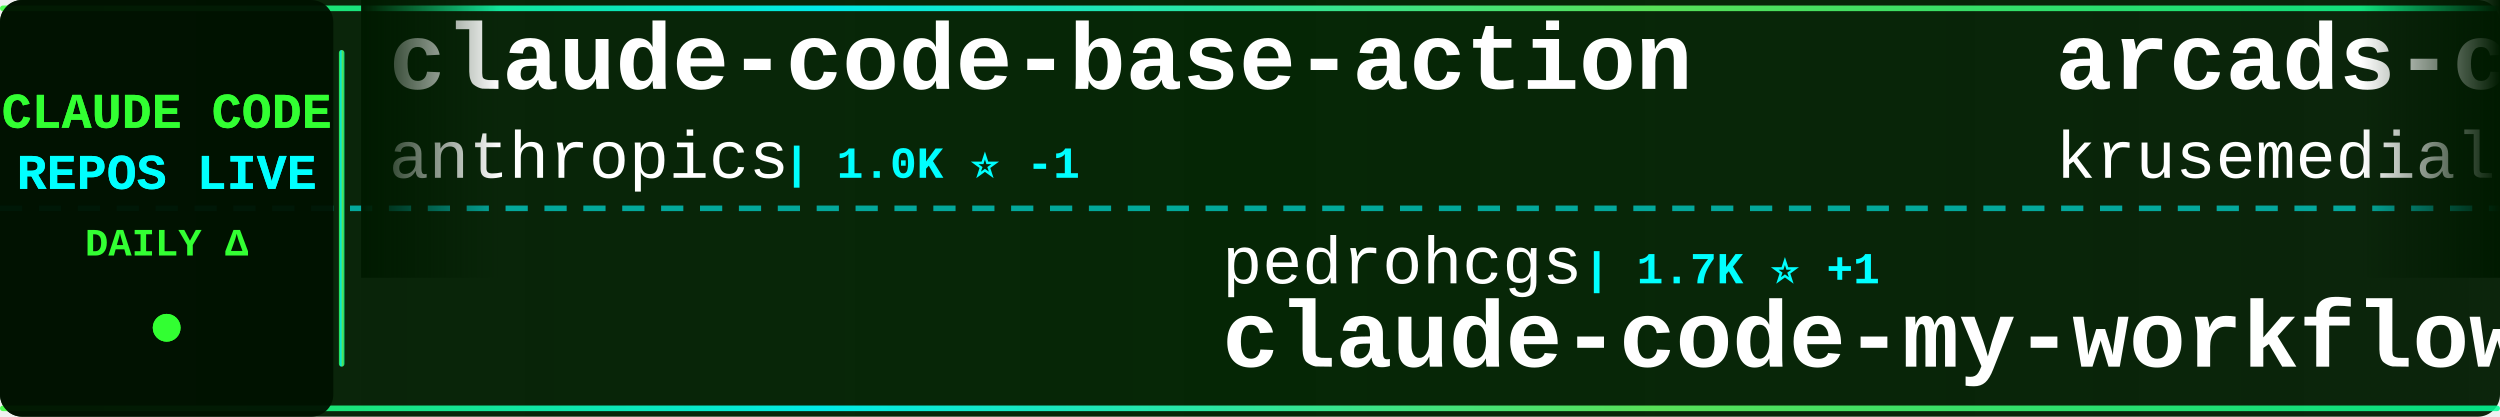
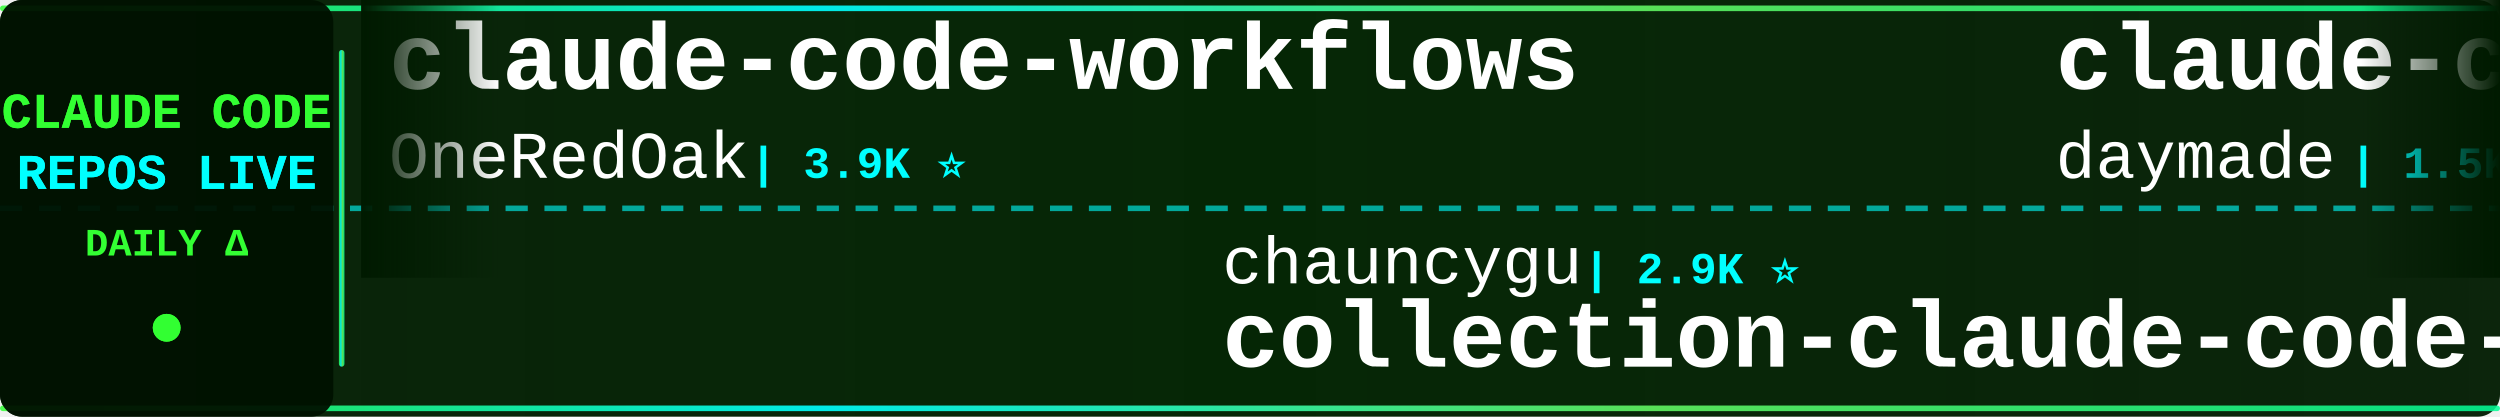
<svg xmlns="http://www.w3.org/2000/svg" width="900" height="150">
  <defs>
    <linearGradient id="tickerBg" x1="0%" y1="0%" x2="100%" y2="0%">
      <stop offset="0%" style="stop-color:#001a00;stop-opacity:0.95" />
      <stop offset="50%" style="stop-color:#002200;stop-opacity:0.98" />
      <stop offset="100%" style="stop-color:#001a00;stop-opacity:0.95" />
    </linearGradient>
    <linearGradient id="borderGrad" x1="0%" y1="0%" x2="100%" y2="0%">
      <stop offset="0%" style="stop-color:#33ff33;stop-opacity:0.85">
        <animate attributeName="stop-opacity" values="0.85;1;0.85" dur="2s" repeatCount="indefinite" />
      </stop>
      <stop offset="33%" style="stop-color:#00ffff;stop-opacity:0.9">
        <animate attributeName="stop-opacity" values="0.9;1;0.9" dur="2.2s" repeatCount="indefinite" />
      </stop>
      <stop offset="66%" style="stop-color:#66ff66;stop-opacity:0.85">
        <animate attributeName="stop-opacity" values="0.85;1;0.85" dur="1.8s" repeatCount="indefinite" />
      </stop>
      <stop offset="100%" style="stop-color:#00ff99;stop-opacity:0.85">
        <animate attributeName="stop-opacity" values="0.85;1;0.85" dur="2s" repeatCount="indefinite" />
      </stop>
    </linearGradient>
    <filter id="textGlow">
      <feGaussianBlur stdDeviation="0.1" result="coloredBlur" />
      <feMerge>
        <feMergeNode in="coloredBlur" />
        <feMergeNode in="SourceGraphic" />
      </feMerge>
    </filter>
    <filter id="metricGlow">
      <feGaussianBlur stdDeviation="0.2" result="coloredBlur" />
      <feMerge>
        <feMergeNode in="coloredBlur" />
        <feMergeNode in="SourceGraphic" />
      </feMerge>
    </filter>
    <linearGradient id="leftFade" x1="0%" y1="0%" x2="100%" y2="0%">
      <stop offset="0%" style="stop-color:#001a00;stop-opacity:1" />
      <stop offset="100%" style="stop-color:#001a00;stop-opacity:0" />
    </linearGradient>
    <linearGradient id="rightFade" x1="0%" y1="0%" x2="100%" y2="0%">
      <stop offset="0%" style="stop-color:#001a00;stop-opacity:0" />
      <stop offset="100%" style="stop-color:#001a00;stop-opacity:1" />
    </linearGradient>
  </defs>
  <rect width="900" height="150" fill="url(#tickerBg)" rx="8" />
  <rect x="0" y="2" width="900" height="2" fill="url(#borderGrad)" rx="1" />
  <rect x="0" y="146" width="900" height="2" fill="url(#borderGrad)" rx="1" />
  <line x1="0" y1="75" x2="900" y2="75" stroke="#00ffff" stroke-width="2" stroke-dasharray="8 6" opacity="0.6" />
  <rect x="0" y="0" width="120" height="150" fill="#001100" opacity="0.95" rx="8" />
  <text x="60" y="46" font-family="'Courier New', monospace" font-size="18" font-weight="bold" fill="#33ff33" text-anchor="middle" filter="url(#textGlow)">
    CLAUDE CODE
  </text>
  <text x="60" y="68" font-family="'Courier New', monospace" font-size="18" font-weight="bold" fill="#00ffff" text-anchor="middle" filter="url(#textGlow)">
    REPOS LIVE
  </text>
  <text x="60" y="92" font-family="'Courier New', monospace" font-size="14" font-weight="bold" fill="#33ff33" text-anchor="middle">
    DAILY Δ
  </text>
  <circle cx="60" cy="118" r="5" fill="#33ff33" filter="url(#metricGlow)">
    <animate attributeName="r" values="4;6;4" dur="1.5s" repeatCount="indefinite" />
    <animate attributeName="opacity" values="0.6;1;0.6" dur="1.5s" repeatCount="indefinite" />
  </circle>
  <rect x="122" y="18" width="2" height="114" fill="url(#borderGrad)" rx="1" />
  <clipPath id="tickerClip">
    <rect x="130" y="0" width="770" height="150" />
  </clipPath>
  <g clip-path="url(#tickerClip)">
    <g id="tickerItems">
      <animateTransform attributeName="transform" attributeType="XML" type="translate" from="0 0" to="-3000 0" dur="54s" repeatCount="indefinite" />
      <g transform="translate(0, 0)">
+         <text x="140" y="32" font-family="'Courier New', monospace" font-size="34" font-weight="bold" fill="#ffffff">claude-code-workflows</text>
+         <text x="140" y="64" font-family="'Courier New', monospace" font-size="24" font-weight="normal" fill="#ffffff" opacity="1.0">OneRedOak</text>
+         <text x="270" y="64" font-family="'Courier New', monospace" font-size="16" font-weight="bold" fill="#00ffff"> | 3.9K ⭐</text>
+       </g>
+       <g transform="translate(300, 0)">
+         <text x="140" y="102" font-family="'Courier New', monospace" font-size="24" font-weight="normal" fill="#ffffff" opacity="1.0">chauncygu</text>
+         <text x="270" y="102" font-family="'Courier New', monospace" font-size="16" font-weight="bold" fill="#00ffff"> | 2.9K ⭐</text>
+         <text x="140" y="132" font-family="'Courier New', monospace" font-size="34" font-weight="bold" fill="#ffffff">collection-claude-code-s...</text>
+       </g>
+       <g transform="translate(600, 0)">
+         <text x="140" y="32" font-family="'Courier New', monospace" font-size="34" font-weight="bold" fill="#ffffff">claude-code-skills</text>
+         <text x="140" y="64" font-family="'Courier New', monospace" font-size="24" font-weight="normal" fill="#ffffff" opacity="1.0">daymade</text>
+         <text x="246" y="64" font-family="'Courier New', monospace" font-size="16" font-weight="bold" fill="#00ffff"> | 1.5K ⭐ +1</text>
+       </g>
+       <g transform="translate(900, 0)">
+         <text x="140" y="102" font-family="'Courier New', monospace" font-size="24" font-weight="normal" fill="#ffffff" opacity="1.0">pedrohcgs</text>
+         <text x="270" y="102" font-family="'Courier New', monospace" font-size="16" font-weight="bold" fill="#00ffff"> | 1.7K ⭐</text>
+         <text x="140" y="132" font-family="'Courier New', monospace" font-size="34" font-weight="bold" fill="#ffffff">claude-code-my-workflow</text>
+       </g>
+       <g transform="translate(1200, 0)">
        <text x="140" y="32" font-family="'Courier New', monospace" font-size="34" font-weight="bold" fill="#ffffff">claude-code-base-action</text>
        <text x="140" y="64" font-family="'Courier New', monospace" font-size="24" font-weight="normal" fill="#ffffff" opacity="1.0">anthropics</text>
-         <text x="282" y="64" font-family="'Courier New', monospace" font-size="16" font-weight="bold" fill="#00ffff"> | 1.0K ⭐ -1</text>
-       </g>
-       <g transform="translate(300, 0)">
-         <text x="140" y="102" font-family="'Courier New', monospace" font-size="24" font-weight="normal" fill="#ffffff" opacity="1.0">pedrohcgs</text>
-         <text x="270" y="102" font-family="'Courier New', monospace" font-size="16" font-weight="bold" fill="#00ffff"> | 1.7K ⭐ +1</text>
-         <text x="140" y="132" font-family="'Courier New', monospace" font-size="34" font-weight="bold" fill="#ffffff">claude-code-my-workflow</text>
-       </g>
-       <g transform="translate(600, 0)">
-         <text x="140" y="32" font-family="'Courier New', monospace" font-size="34" font-weight="bold" fill="#ffffff">arcads-claude-code</text>
-         <text x="140" y="64" font-family="'Courier New', monospace" font-size="24" font-weight="normal" fill="#ffffff" opacity="1.0">krusemediallc</text>
-         <text x="318" y="64" font-family="'Courier New', monospace" font-size="16" font-weight="bold" fill="#00ffff"> | 1.6K ⭐ +1</text>
-       </g>
-       <g transform="translate(900, 0)">
-         <text x="140" y="102" font-family="'Courier New', monospace" font-size="24" font-weight="normal" fill="#ffffff" opacity="1.0">disler</text>
-         <text x="234" y="102" font-family="'Courier New', monospace" font-size="16" font-weight="bold" fill="#00ffff"> | 1.7K ⭐</text>
-         <text x="140" y="132" font-family="'Courier New', monospace" font-size="34" font-weight="bold" fill="#ffffff">pi-vs-claude-code</text>
-       </g>
-       <g transform="translate(1200, 0)">
-         <text x="140" y="32" font-family="'Courier New', monospace" font-size="34" font-weight="bold" fill="#ffffff">claude-code-guide</text>
-         <text x="140" y="64" font-family="'Courier New', monospace" font-size="24" font-weight="normal" fill="#ffffff" opacity="1.0">zebbern</text>
-         <text x="246" y="64" font-family="'Courier New', monospace" font-size="16" font-weight="bold" fill="#00ffff"> | 4.7K ⭐ -1</text>
+         <text x="282" y="64" font-family="'Courier New', monospace" font-size="16" font-weight="bold" fill="#00ffff"> | 1.0K ⭐</text>
      </g>
      <g transform="translate(1500, 0)">
-         <text x="140" y="102" font-family="'Courier New', monospace" font-size="24" font-weight="normal" fill="#ffffff" opacity="1.0">Donchitos</text>
-         <text x="270" y="102" font-family="'Courier New', monospace" font-size="16" font-weight="bold" fill="#00ffff"> | 27.3K ⭐ +17</text>
-         <text x="140" y="132" font-family="'Courier New', monospace" font-size="34" font-weight="bold" fill="#ffffff">Claude-Code-Game-Studios</text>
+         <text x="140" y="102" font-family="'Courier New', monospace" font-size="24" font-weight="normal" fill="#ffffff" opacity="1.0">ding113</text>
+         <text x="246" y="102" font-family="'Courier New', monospace" font-size="16" font-weight="bold" fill="#00ffff"> | 3.4K ⭐</text>
+         <text x="140" y="132" font-family="'Courier New', monospace" font-size="34" font-weight="bold" fill="#ffffff">claude-code-hub</text>
      </g>
      <g transform="translate(1800, 0)">
-         <text x="140" y="32" font-family="'Courier New', monospace" font-size="34" font-weight="bold" fill="#ffffff">awesome-claude-code-tool...</text>
-         <text x="140" y="64" font-family="'Courier New', monospace" font-size="24" font-weight="normal" fill="#ffffff" opacity="1.0">rohitg00</text>
-         <text x="258" y="64" font-family="'Courier New', monospace" font-size="16" font-weight="bold" fill="#00ffff"> | 2.7K ⭐ +1</text>
+         <text x="140" y="32" font-family="'Courier New', monospace" font-size="34" font-weight="bold" fill="#ffffff">claude-code-source-code</text>
+         <text x="140" y="64" font-family="'Courier New', monospace" font-size="24" font-weight="normal" fill="#ffffff" opacity="1.0">777genius</text>
+         <text x="270" y="64" font-family="'Courier New', monospace" font-size="16" font-weight="bold" fill="#00ffff"> | 937 ⭐</text>
      </g>
      <g transform="translate(2100, 0)">
-         <text x="140" y="102" font-family="'Courier New', monospace" font-size="24" font-weight="normal" fill="#ffffff" opacity="1.0">ghuntley</text>
-         <text x="258" y="102" font-family="'Courier New', monospace" font-size="16" font-weight="bold" fill="#00ffff"> | 990 ⭐</text>
-         <text x="140" y="132" font-family="'Courier New', monospace" font-size="34" font-weight="bold" fill="#ffffff">claude-code-source-code-...</text>
-       </g>
-       <g transform="translate(2400, 0)">
-         <text x="140" y="32" font-family="'Courier New', monospace" font-size="34" font-weight="bold" fill="#ffffff">claude-code-cli</text>
-         <text x="140" y="64" font-family="'Courier New', monospace" font-size="24" font-weight="normal" fill="#ffffff" opacity="1.0">huangserva</text>
-         <text x="282" y="64" font-family="'Courier New', monospace" font-size="16" font-weight="bold" fill="#00ffff"> | 629 ⭐</text>
-       </g>
-       <g transform="translate(2700, 0)">
        <text x="140" y="102" font-family="'Courier New', monospace" font-size="24" font-weight="normal" fill="#ffffff" opacity="1.0">darcyegb</text>
        <text x="258" y="102" font-family="'Courier New', monospace" font-size="16" font-weight="bold" fill="#00ffff"> | 780 ⭐</text>
        <text x="140" y="132" font-family="'Courier New', monospace" font-size="34" font-weight="bold" fill="#ffffff">ClaudeCodeAgents</text>
      </g>
+       <g transform="translate(2400, 0)">
+         <text x="140" y="32" font-family="'Courier New', monospace" font-size="34" font-weight="bold" fill="#ffffff">Claude-code</text>
+         <text x="140" y="64" font-family="'Courier New', monospace" font-size="24" font-weight="normal" fill="#ffffff" opacity="1.0">zstmfhy</text>
+         <text x="246" y="64" font-family="'Courier New', monospace" font-size="16" font-weight="bold" fill="#00ffff"> | 188 ⭐</text>
+       </g>
+       <g transform="translate(2700, 0)">
+         <text x="140" y="102" font-family="'Courier New', monospace" font-size="24" font-weight="normal" fill="#ffffff" opacity="1.0">anthropics</text>
+         <text x="282" y="102" font-family="'Courier New', monospace" font-size="16" font-weight="bold" fill="#00ffff"> | 6.5K ⭐ +1</text>
+         <text x="140" y="132" font-family="'Courier New', monospace" font-size="34" font-weight="bold" fill="#ffffff">claude-code-security-rev...</text>
+       </g>
      <g transform="translate(3000, 0)">
-         <text x="140" y="32" font-family="'Courier New', monospace" font-size="34" font-weight="bold" fill="#ffffff">claude-code-base-action</text>
-         <text x="140" y="64" font-family="'Courier New', monospace" font-size="24" font-weight="normal" fill="#ffffff" opacity="1.0">anthropics</text>
-         <text x="282" y="64" font-family="'Courier New', monospace" font-size="16" font-weight="bold" fill="#00ffff"> | 1.0K ⭐ -1</text>
+         <text x="140" y="32" font-family="'Courier New', monospace" font-size="34" font-weight="bold" fill="#ffffff">claude-code-workflows</text>
+         <text x="140" y="64" font-family="'Courier New', monospace" font-size="24" font-weight="normal" fill="#ffffff" opacity="1.0">OneRedOak</text>
+         <text x="270" y="64" font-family="'Courier New', monospace" font-size="16" font-weight="bold" fill="#00ffff"> | 3.9K ⭐</text>
      </g>
      <g transform="translate(3300, 0)">
-         <text x="140" y="102" font-family="'Courier New', monospace" font-size="24" font-weight="normal" fill="#ffffff" opacity="1.0">pedrohcgs</text>
-         <text x="270" y="102" font-family="'Courier New', monospace" font-size="16" font-weight="bold" fill="#00ffff"> | 1.7K ⭐ +1</text>
-         <text x="140" y="132" font-family="'Courier New', monospace" font-size="34" font-weight="bold" fill="#ffffff">claude-code-my-workflow</text>
+         <text x="140" y="102" font-family="'Courier New', monospace" font-size="24" font-weight="normal" fill="#ffffff" opacity="1.0">chauncygu</text>
+         <text x="270" y="102" font-family="'Courier New', monospace" font-size="16" font-weight="bold" fill="#00ffff"> | 2.9K ⭐</text>
+         <text x="140" y="132" font-family="'Courier New', monospace" font-size="34" font-weight="bold" fill="#ffffff">collection-claude-code-s...</text>
      </g>
      <g transform="translate(3600, 0)">
-         <text x="140" y="32" font-family="'Courier New', monospace" font-size="34" font-weight="bold" fill="#ffffff">arcads-claude-code</text>
-         <text x="140" y="64" font-family="'Courier New', monospace" font-size="24" font-weight="normal" fill="#ffffff" opacity="1.0">krusemediallc</text>
-         <text x="318" y="64" font-family="'Courier New', monospace" font-size="16" font-weight="bold" fill="#00ffff"> | 1.6K ⭐ +1</text>
+         <text x="140" y="32" font-family="'Courier New', monospace" font-size="34" font-weight="bold" fill="#ffffff">claude-code-skills</text>
+         <text x="140" y="64" font-family="'Courier New', monospace" font-size="24" font-weight="normal" fill="#ffffff" opacity="1.0">daymade</text>
+         <text x="246" y="64" font-family="'Courier New', monospace" font-size="16" font-weight="bold" fill="#00ffff"> | 1.5K ⭐ +1</text>
      </g>
      <g transform="translate(3900, 0)">
-         <text x="140" y="102" font-family="'Courier New', monospace" font-size="24" font-weight="normal" fill="#ffffff" opacity="1.0">disler</text>
-         <text x="234" y="102" font-family="'Courier New', monospace" font-size="16" font-weight="bold" fill="#00ffff"> | 1.7K ⭐</text>
-         <text x="140" y="132" font-family="'Courier New', monospace" font-size="34" font-weight="bold" fill="#ffffff">pi-vs-claude-code</text>
+         <text x="140" y="102" font-family="'Courier New', monospace" font-size="24" font-weight="normal" fill="#ffffff" opacity="1.0">pedrohcgs</text>
+         <text x="270" y="102" font-family="'Courier New', monospace" font-size="16" font-weight="bold" fill="#00ffff"> | 1.7K ⭐</text>
+         <text x="140" y="132" font-family="'Courier New', monospace" font-size="34" font-weight="bold" fill="#ffffff">claude-code-my-workflow</text>
      </g>
    </g>
  </g>
  <rect x="130" y="0" width="50" height="100" fill="url(#leftFade)" />
  <rect x="850" y="0" width="50" height="100" fill="url(#rightFade)" />
</svg>
